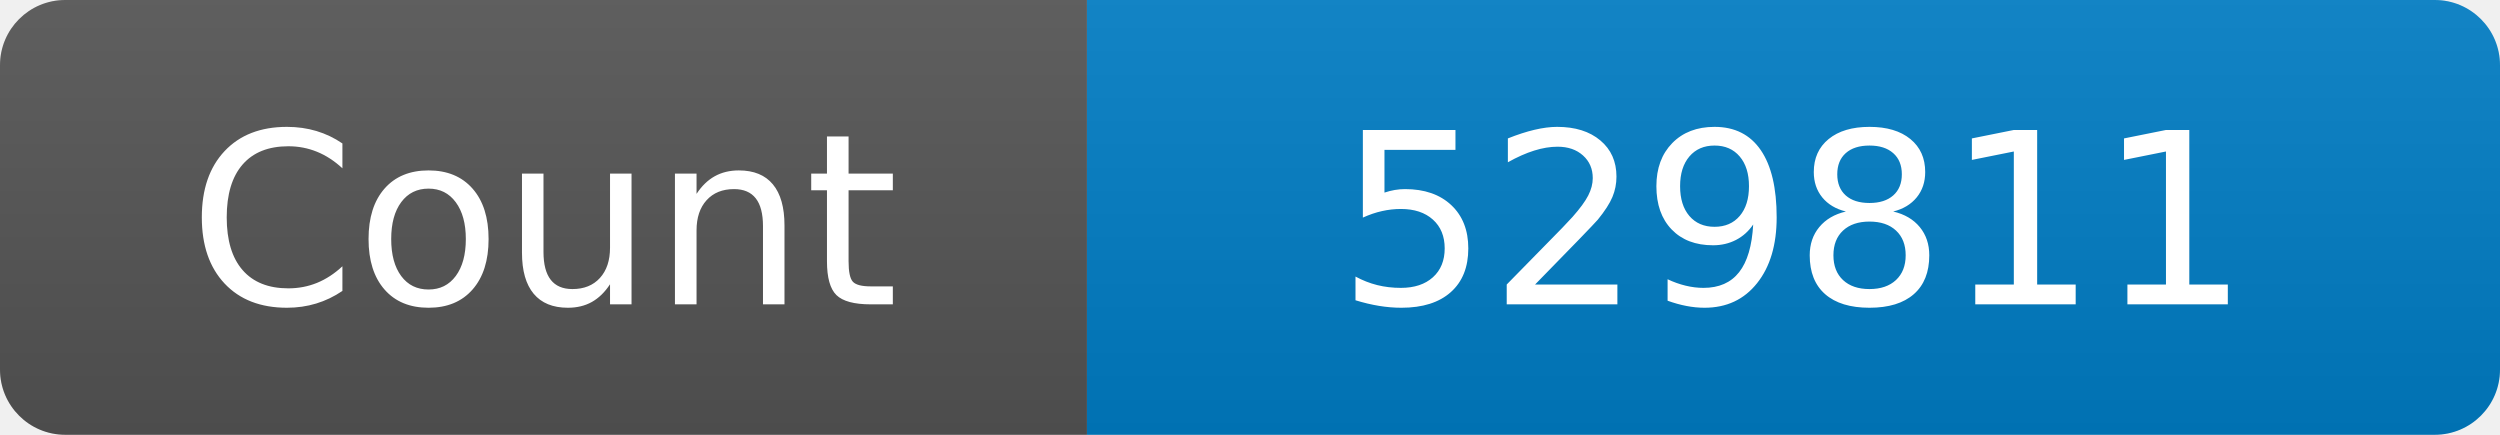
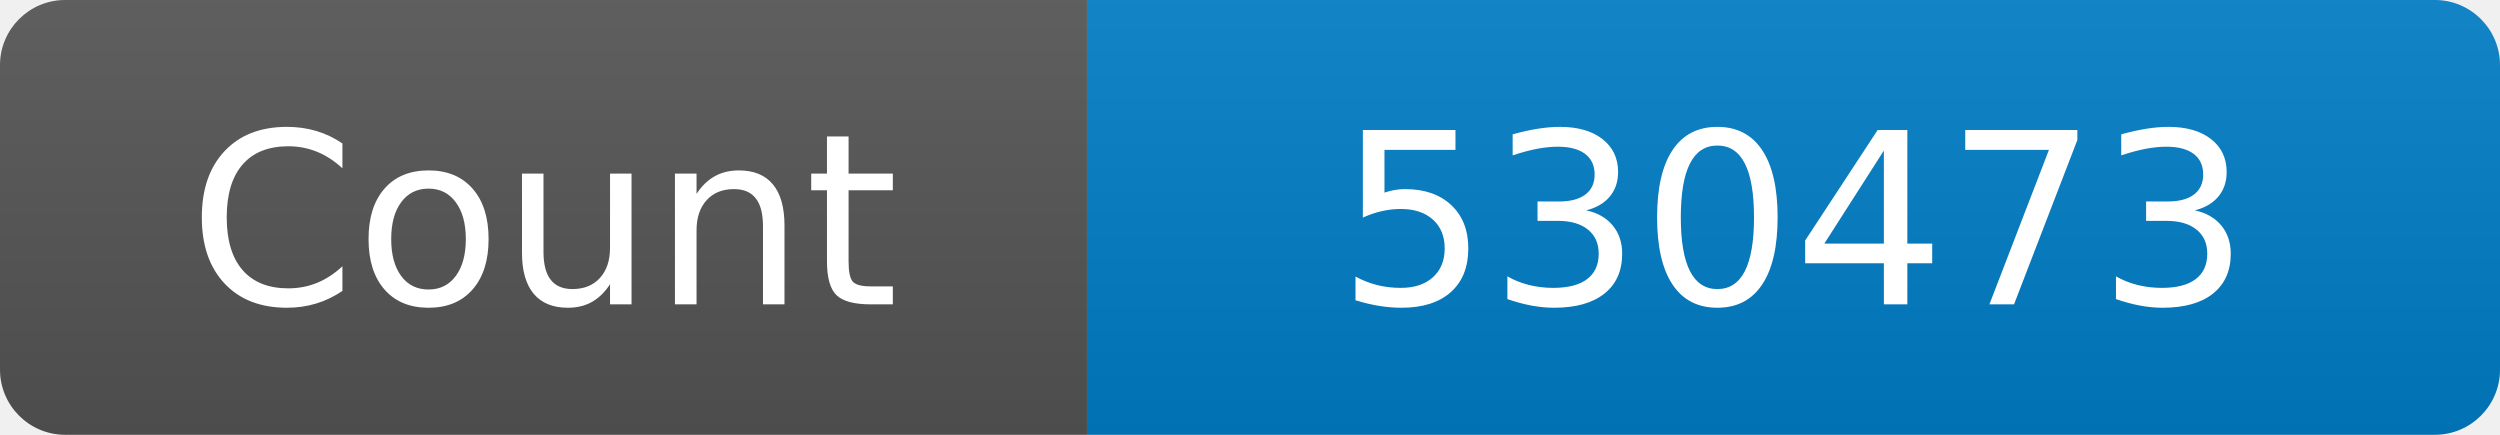
<svg xmlns="http://www.w3.org/2000/svg" width="115" height="20" role="img" aria-label="Maintained?: yes">
  <linearGradient id="s" x2="0" y2="100%">
    <stop offset="0" stop-color="#bbb" stop-opacity=".1" />
    <stop offset="1" stop-opacity=".1" />
  </linearGradient>
  <clipPath id="r">
    <rect width="115" height="20" rx="3" fill="#fff" />
  </clipPath>
  <g clip-path="url(#r)">
    <rect width="50" height="20" fill="#555" />
    <rect x="50" width="160" height="20" fill="#007ec6" />
    <rect width="115" height="20" fill="url(#s)" />
  </g>
  <g fill="#fff" text-anchor="middle" font-family="Verdana,Geneva,DejaVu Sans,sans-serif" font-size="110">
    <text x="250" y="140" transform="scale(.1)" fill="#fff">Count</text>
-     <text x="825" y="140" transform="scale(.1)" fill="#fff">529811</text>
+     <text x="825" y="140" transform="scale(.1)" fill="#fff">530473</text>
  </g>
</svg>
